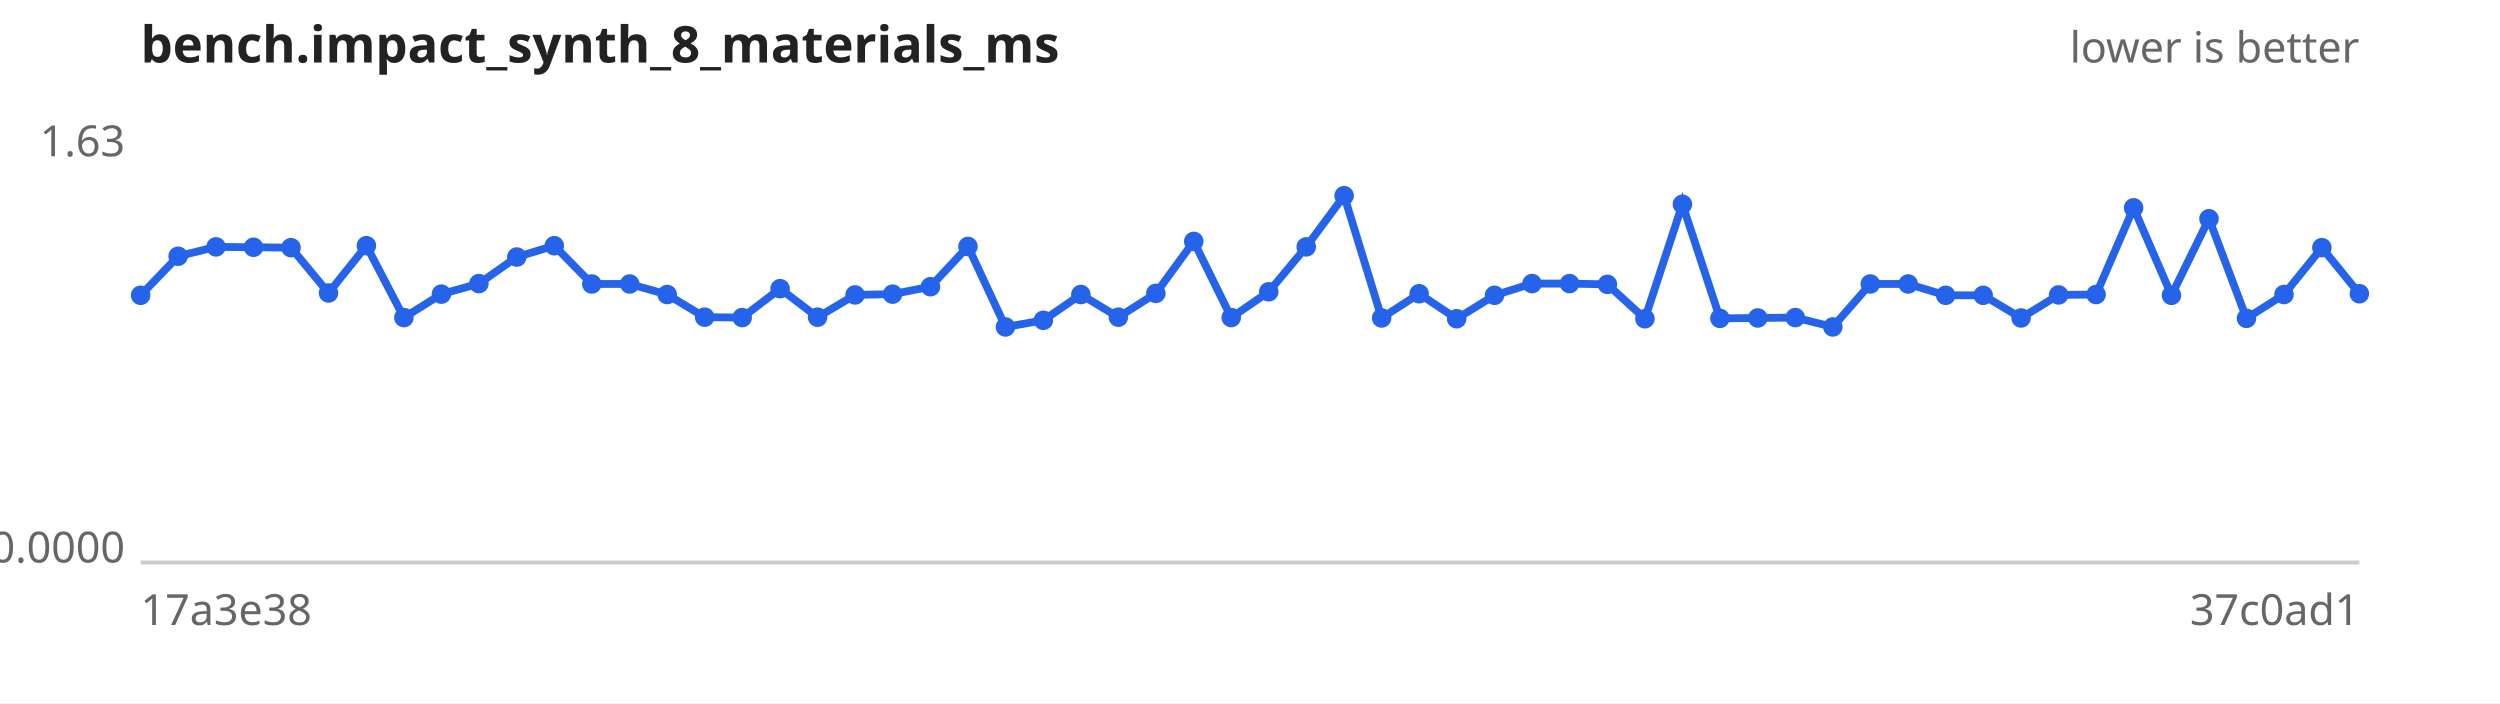
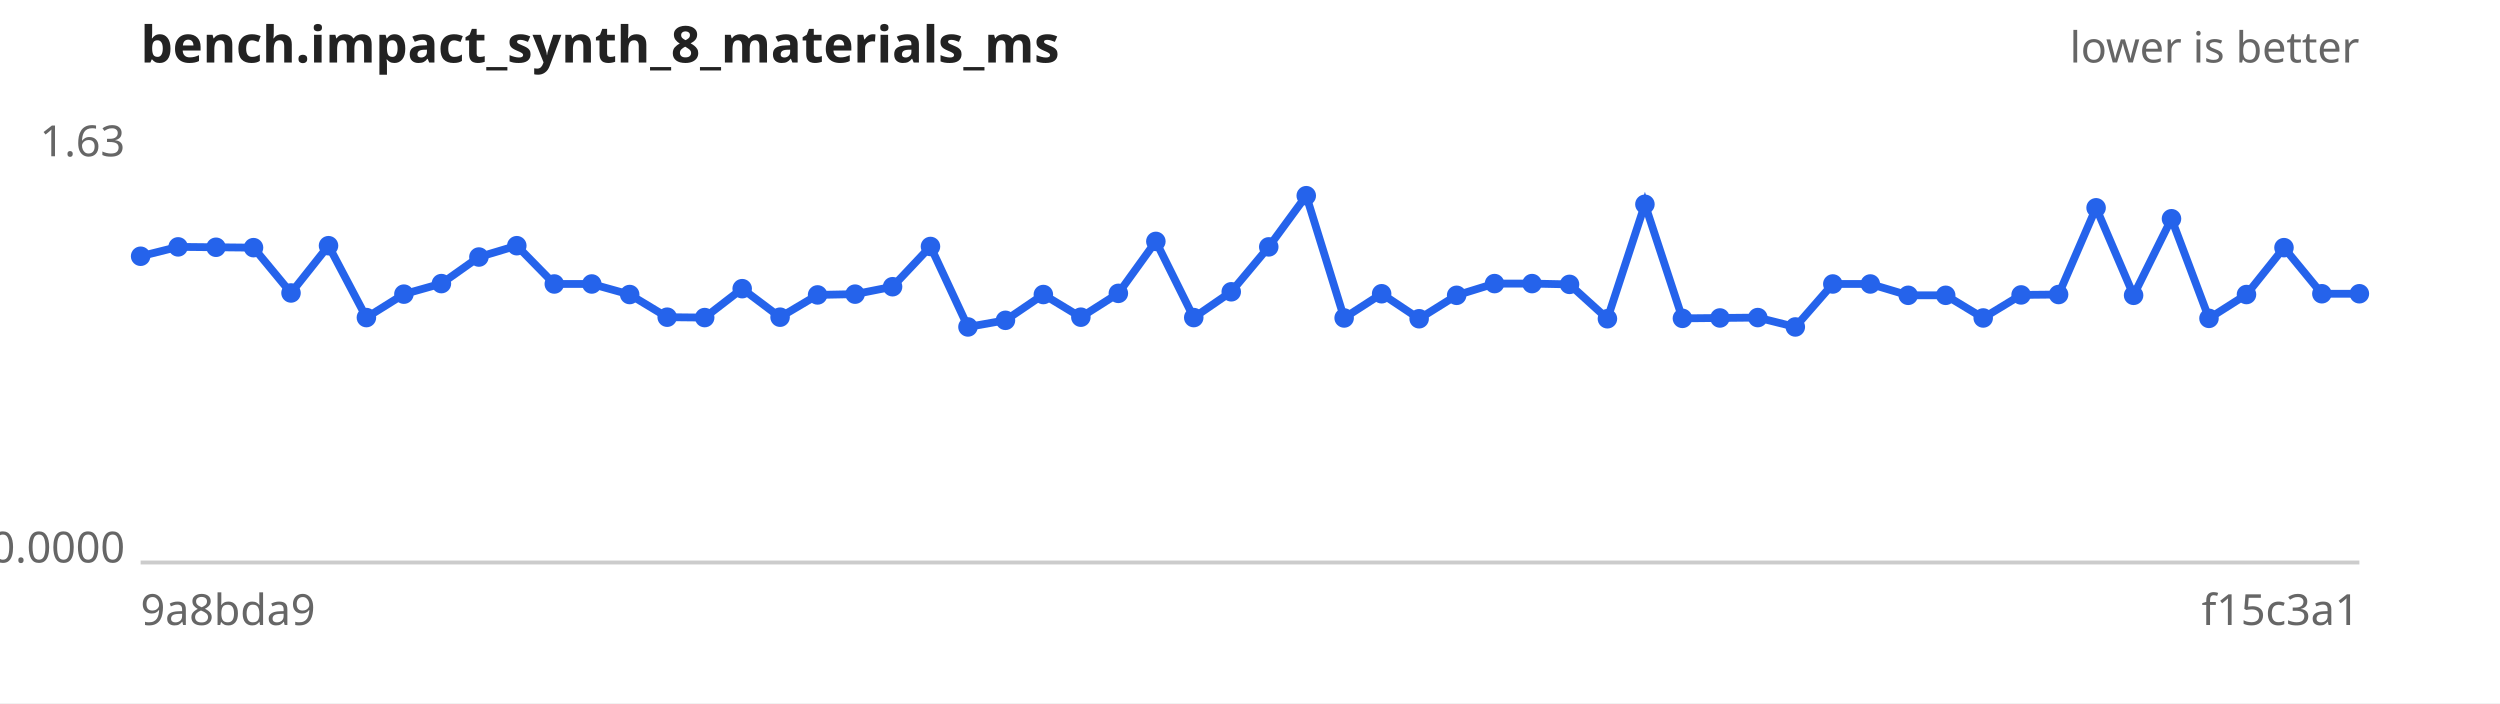
<svg xmlns="http://www.w3.org/2000/svg" width="640" height="180" viewBox="0 0 640 180" font-family="sans-serif" font-size="11">
  <rect width="640" height="180" fill="#ffffff" />
  <text x="36" y="16" font-size="13" font-weight="bold" fill="#222">bench.impact_synth_8_materials_ms</text>
  <text x="604" y="16" text-anchor="end" fill="#666">lower is better</text>
  <line x1="36" y1="144" x2="604" y2="144" stroke="#ccc" />
  <text x="32" y="40.0" text-anchor="end" fill="#666">1.63</text>
  <text x="32" y="144.0" text-anchor="end" fill="#666">0.0000</text>
-   <text x="36" y="160" fill="#666">17a3e38</text>
-   <text x="604" y="160" text-anchor="end" fill="#666">37c0ad1</text>
-   <path d="M36.0,75.6 L45.6,65.6 L55.3,63.2 L64.9,63.3 L74.5,63.4 L84.1,75.0 L93.8,62.9 L103.4,81.3 L113.0,75.3 L122.6,72.6 L132.3,65.8 L141.9,62.9 L151.5,72.7 L161.2,72.7 L170.8,75.4 L180.4,81.2 L190.0,81.3 L199.7,73.9 L209.3,81.2 L218.9,75.5 L228.5,75.3 L238.2,73.4 L247.8,63.1 L257.4,83.7 L267.1,82.0 L276.7,75.4 L286.3,81.2 L295.9,75.1 L305.6,61.8 L315.2,81.3 L324.8,74.7 L334.4,63.2 L344.1,50.1 L353.7,81.4 L363.3,75.2 L372.9,81.6 L382.6,75.6 L392.2,72.6 L401.8,72.6 L411.5,72.8 L421.1,81.6 L430.7,52.3 L440.3,81.5 L450.0,81.4 L459.6,81.3 L469.2,83.7 L478.8,72.7 L488.5,72.7 L498.1,75.6 L507.7,75.6 L517.4,81.4 L527.0,75.5 L536.6,75.4 L546.2,53.2 L555.9,75.6 L565.5,56.0 L575.1,81.5 L584.7,75.4 L594.4,63.4 L604.0,75.2" fill="none" stroke="#2563eb" stroke-width="2" />
+   <text x="36" y="160" fill="#666">9a8bda9</text>
+   <text x="604" y="160" text-anchor="end" fill="#666">f15c3a1</text>
+   <path d="M36.0,65.6 L45.6,63.2 L55.3,63.3 L64.9,63.4 L74.5,75.0 L84.1,62.9 L93.8,81.3 L103.4,75.3 L113.0,72.6 L122.6,65.8 L132.3,62.9 L141.9,72.7 L151.5,72.7 L161.2,75.4 L170.8,81.2 L180.4,81.3 L190.0,73.9 L199.7,81.2 L209.3,75.5 L218.9,75.3 L228.5,73.4 L238.2,63.1 L247.8,83.7 L257.4,82.0 L267.1,75.4 L276.7,81.2 L286.3,75.1 L295.9,61.8 L305.6,81.3 L315.2,74.7 L324.8,63.2 L334.4,50.1 L344.1,81.4 L353.7,75.2 L363.3,81.6 L372.9,75.6 L382.6,72.6 L392.2,72.6 L401.8,72.8 L411.5,81.6 L421.1,52.3 L430.7,81.5 L440.3,81.4 L450.0,81.3 L459.6,83.7 L469.2,72.7 L478.8,72.7 L488.5,75.6 L498.1,75.6 L507.7,81.4 L517.4,75.5 L527.0,75.4 L536.6,53.2 L546.2,75.6 L555.9,56.0 L565.5,81.5 L575.1,75.4 L584.7,63.4 L594.4,75.2 L604.0,75.2" fill="none" stroke="#2563eb" stroke-width="2" />
  <g fill="#2563eb">
-     <circle cx="36.0" cy="75.6" r="2.5" />
-     <circle cx="45.6" cy="65.6" r="2.5" />
-     <circle cx="55.3" cy="63.2" r="2.5" />
-     <circle cx="64.9" cy="63.3" r="2.5" />
-     <circle cx="74.5" cy="63.4" r="2.5" />
-     <circle cx="84.1" cy="75.0" r="2.5" />
-     <circle cx="93.8" cy="62.9" r="2.5" />
-     <circle cx="103.4" cy="81.3" r="2.5" />
-     <circle cx="113.0" cy="75.3" r="2.5" />
-     <circle cx="122.6" cy="72.6" r="2.5" />
-     <circle cx="132.3" cy="65.8" r="2.5" />
-     <circle cx="141.9" cy="62.9" r="2.5" />
+     <circle cx="36.0" cy="65.6" r="2.5" />
+     <circle cx="45.6" cy="63.2" r="2.5" />
+     <circle cx="55.3" cy="63.3" r="2.5" />
+     <circle cx="64.9" cy="63.4" r="2.5" />
+     <circle cx="74.5" cy="75.0" r="2.5" />
+     <circle cx="84.1" cy="62.9" r="2.5" />
+     <circle cx="93.8" cy="81.3" r="2.5" />
+     <circle cx="103.4" cy="75.3" r="2.5" />
+     <circle cx="113.0" cy="72.6" r="2.5" />
+     <circle cx="122.6" cy="65.8" r="2.5" />
+     <circle cx="132.3" cy="62.9" r="2.5" />
+     <circle cx="141.9" cy="72.7" r="2.5" />
    <circle cx="151.5" cy="72.7" r="2.5" />
-     <circle cx="161.2" cy="72.7" r="2.5" />
-     <circle cx="170.8" cy="75.4" r="2.5" />
-     <circle cx="180.4" cy="81.2" r="2.5" />
-     <circle cx="190.0" cy="81.3" r="2.5" />
-     <circle cx="199.7" cy="73.9" r="2.5" />
-     <circle cx="209.3" cy="81.2" r="2.5" />
-     <circle cx="218.9" cy="75.5" r="2.5" />
-     <circle cx="228.5" cy="75.3" r="2.5" />
-     <circle cx="238.2" cy="73.4" r="2.5" />
-     <circle cx="247.8" cy="63.1" r="2.5" />
-     <circle cx="257.4" cy="83.7" r="2.5" />
-     <circle cx="267.1" cy="82.0" r="2.5" />
-     <circle cx="276.7" cy="75.4" r="2.5" />
-     <circle cx="286.3" cy="81.2" r="2.5" />
-     <circle cx="295.9" cy="75.1" r="2.5" />
-     <circle cx="305.6" cy="61.8" r="2.5" />
-     <circle cx="315.2" cy="81.3" r="2.5" />
-     <circle cx="324.8" cy="74.7" r="2.5" />
-     <circle cx="334.4" cy="63.2" r="2.5" />
-     <circle cx="344.1" cy="50.1" r="2.5" />
-     <circle cx="353.7" cy="81.4" r="2.5" />
-     <circle cx="363.3" cy="75.2" r="2.5" />
-     <circle cx="372.9" cy="81.6" r="2.5" />
-     <circle cx="382.6" cy="75.6" r="2.5" />
+     <circle cx="161.2" cy="75.4" r="2.5" />
+     <circle cx="170.8" cy="81.2" r="2.5" />
+     <circle cx="180.4" cy="81.3" r="2.5" />
+     <circle cx="190.0" cy="73.9" r="2.5" />
+     <circle cx="199.7" cy="81.2" r="2.5" />
+     <circle cx="209.3" cy="75.5" r="2.5" />
+     <circle cx="218.9" cy="75.3" r="2.5" />
+     <circle cx="228.5" cy="73.4" r="2.5" />
+     <circle cx="238.2" cy="63.1" r="2.5" />
+     <circle cx="247.8" cy="83.7" r="2.5" />
+     <circle cx="257.4" cy="82.0" r="2.5" />
+     <circle cx="267.1" cy="75.4" r="2.5" />
+     <circle cx="276.7" cy="81.2" r="2.5" />
+     <circle cx="286.3" cy="75.1" r="2.5" />
+     <circle cx="295.9" cy="61.8" r="2.5" />
+     <circle cx="305.6" cy="81.3" r="2.5" />
+     <circle cx="315.2" cy="74.7" r="2.5" />
+     <circle cx="324.8" cy="63.2" r="2.5" />
+     <circle cx="334.4" cy="50.1" r="2.5" />
+     <circle cx="344.1" cy="81.4" r="2.5" />
+     <circle cx="353.7" cy="75.2" r="2.5" />
+     <circle cx="363.3" cy="81.6" r="2.5" />
+     <circle cx="372.9" cy="75.6" r="2.5" />
+     <circle cx="382.6" cy="72.6" r="2.5" />
    <circle cx="392.2" cy="72.6" r="2.5" />
-     <circle cx="401.8" cy="72.6" r="2.5" />
-     <circle cx="411.5" cy="72.8" r="2.5" />
-     <circle cx="421.1" cy="81.6" r="2.5" />
-     <circle cx="430.7" cy="52.3" r="2.5" />
-     <circle cx="440.3" cy="81.5" r="2.5" />
-     <circle cx="450.0" cy="81.4" r="2.5" />
-     <circle cx="459.6" cy="81.3" r="2.5" />
-     <circle cx="469.2" cy="83.7" r="2.5" />
+     <circle cx="401.8" cy="72.8" r="2.5" />
+     <circle cx="411.5" cy="81.6" r="2.5" />
+     <circle cx="421.1" cy="52.3" r="2.5" />
+     <circle cx="430.7" cy="81.5" r="2.5" />
+     <circle cx="440.3" cy="81.4" r="2.5" />
+     <circle cx="450.0" cy="81.3" r="2.5" />
+     <circle cx="459.6" cy="83.7" r="2.5" />
+     <circle cx="469.2" cy="72.7" r="2.5" />
    <circle cx="478.8" cy="72.7" r="2.5" />
-     <circle cx="488.5" cy="72.7" r="2.5" />
+     <circle cx="488.5" cy="75.6" r="2.5" />
    <circle cx="498.1" cy="75.6" r="2.5" />
-     <circle cx="507.7" cy="75.6" r="2.5" />
-     <circle cx="517.4" cy="81.4" r="2.5" />
-     <circle cx="527.0" cy="75.5" r="2.5" />
-     <circle cx="536.6" cy="75.4" r="2.5" />
-     <circle cx="546.2" cy="53.2" r="2.5" />
-     <circle cx="555.9" cy="75.6" r="2.5" />
-     <circle cx="565.5" cy="56.0" r="2.5" />
-     <circle cx="575.1" cy="81.5" r="2.5" />
-     <circle cx="584.7" cy="75.4" r="2.5" />
-     <circle cx="594.4" cy="63.4" r="2.5" />
+     <circle cx="507.7" cy="81.4" r="2.5" />
+     <circle cx="517.4" cy="75.5" r="2.5" />
+     <circle cx="527.0" cy="75.4" r="2.5" />
+     <circle cx="536.6" cy="53.2" r="2.5" />
+     <circle cx="546.2" cy="75.6" r="2.5" />
+     <circle cx="555.9" cy="56.0" r="2.5" />
+     <circle cx="565.5" cy="81.5" r="2.5" />
+     <circle cx="575.1" cy="75.4" r="2.5" />
+     <circle cx="584.7" cy="63.4" r="2.5" />
+     <circle cx="594.4" cy="75.2" r="2.5" />
    <circle cx="604.0" cy="75.2" r="2.5" />
  </g>
</svg>
